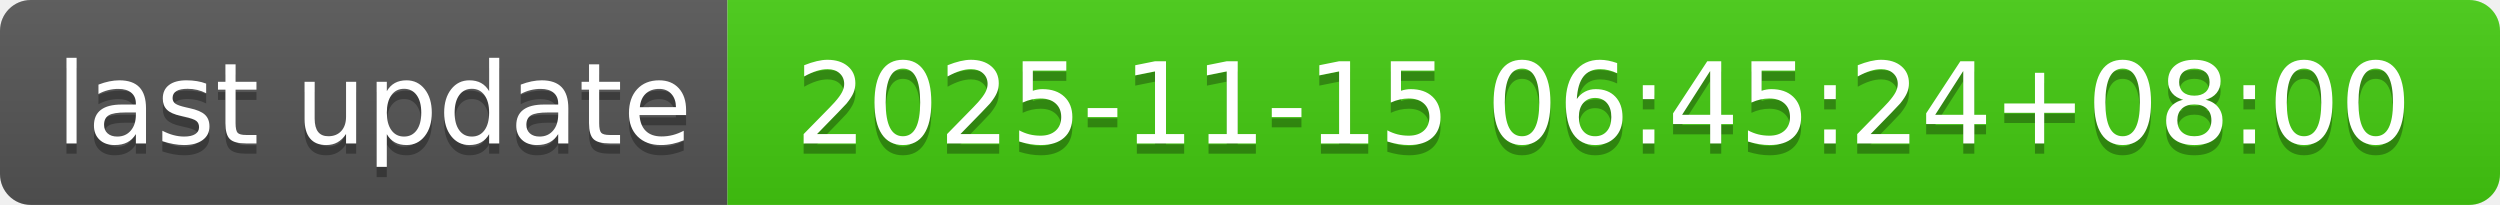
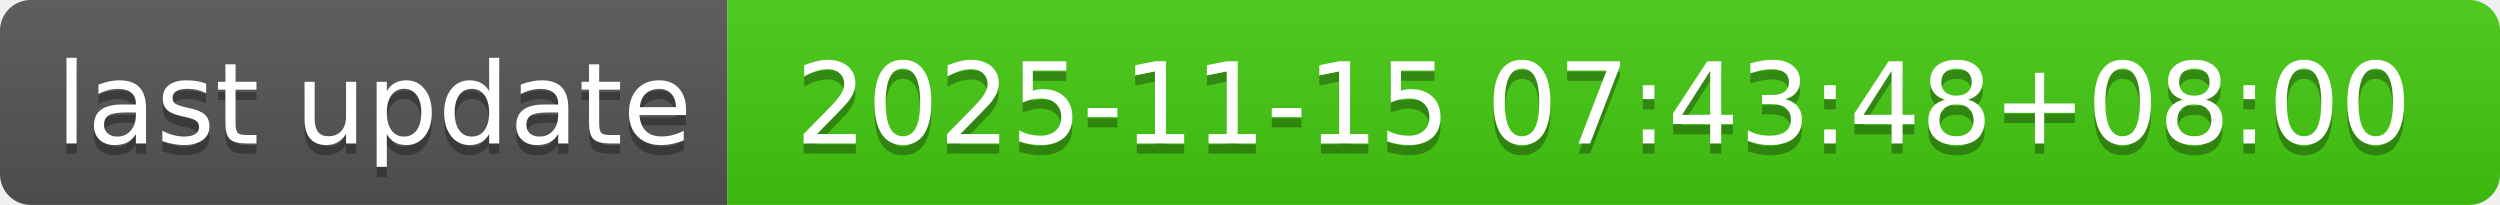
- <svg xmlns="http://www.w3.org/2000/svg" width="244" height="20" role="img" aria-label="last update: 2025-11-15 06:45:24+08:00">
+ <svg xmlns="http://www.w3.org/2000/svg" width="244" height="20" role="img" aria-label="last update: 2025-11-15 07:43:48+08:00">
  <linearGradient id="s" x2="0" y2="100%">
    <stop offset="0" stop-color="#bbb" stop-opacity=".1" />
    <stop offset="1" stop-opacity=".1" />
  </linearGradient>
  <clipPath id="r">
    <rect width="244" height="20" rx="3" fill="#fff" />
  </clipPath>
  <g clip-path="url(#r)">
    <rect width="71" height="20" fill="#555" />
    <rect x="71" width="173" height="20" fill="#4c1" />
    <rect width="244" height="20" fill="url(#s)" />
  </g>
  <g fill="#fff" text-anchor="middle" font-family="Verdana,Geneva,DejaVu Sans,sans-serif" text-rendering="geometricPrecision" font-size="110">
    <text aria-hidden="true" x="365" y="150" fill="#010101" fill-opacity=".3" transform="scale(.1)" textLength="610">last update</text>
    <text x="365" y="140" transform="scale(.1)" fill="#fff" textLength="610">last update</text>
-     <text aria-hidden="true" x="1565" y="150" fill="#010101" fill-opacity=".3" transform="scale(.1)" textLength="1630">2025-11-15 06:45:24+08:00</text>
-     <text x="1565" y="140" transform="scale(.1)" fill="#fff" textLength="1630">2025-11-15 06:45:24+08:00</text>
+     <text aria-hidden="true" x="1565" y="150" fill="#010101" fill-opacity=".3" transform="scale(.1)" textLength="1630">2025-11-15 07:43:48+08:00</text>
+     <text x="1565" y="140" transform="scale(.1)" fill="#fff" textLength="1630">2025-11-15 07:43:48+08:00</text>
  </g>
</svg>
